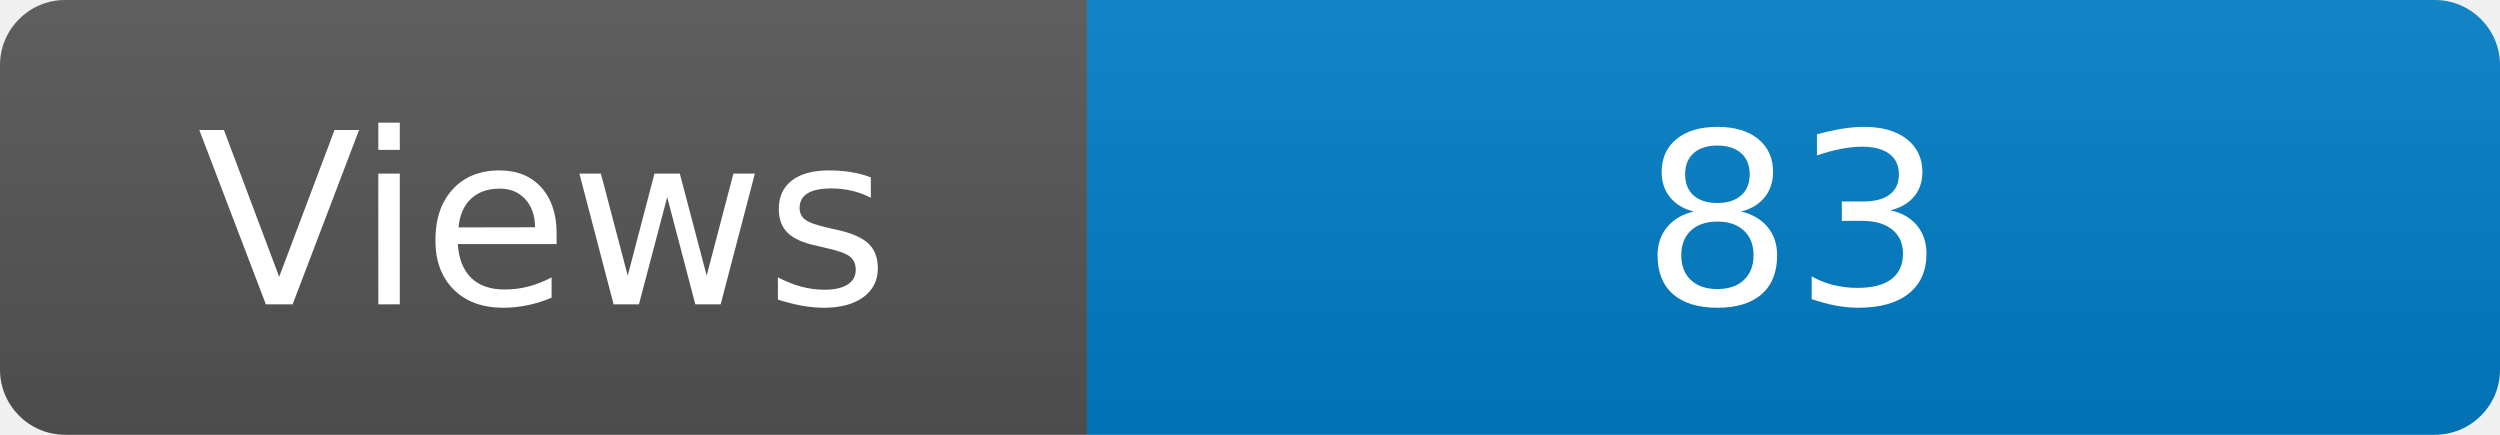
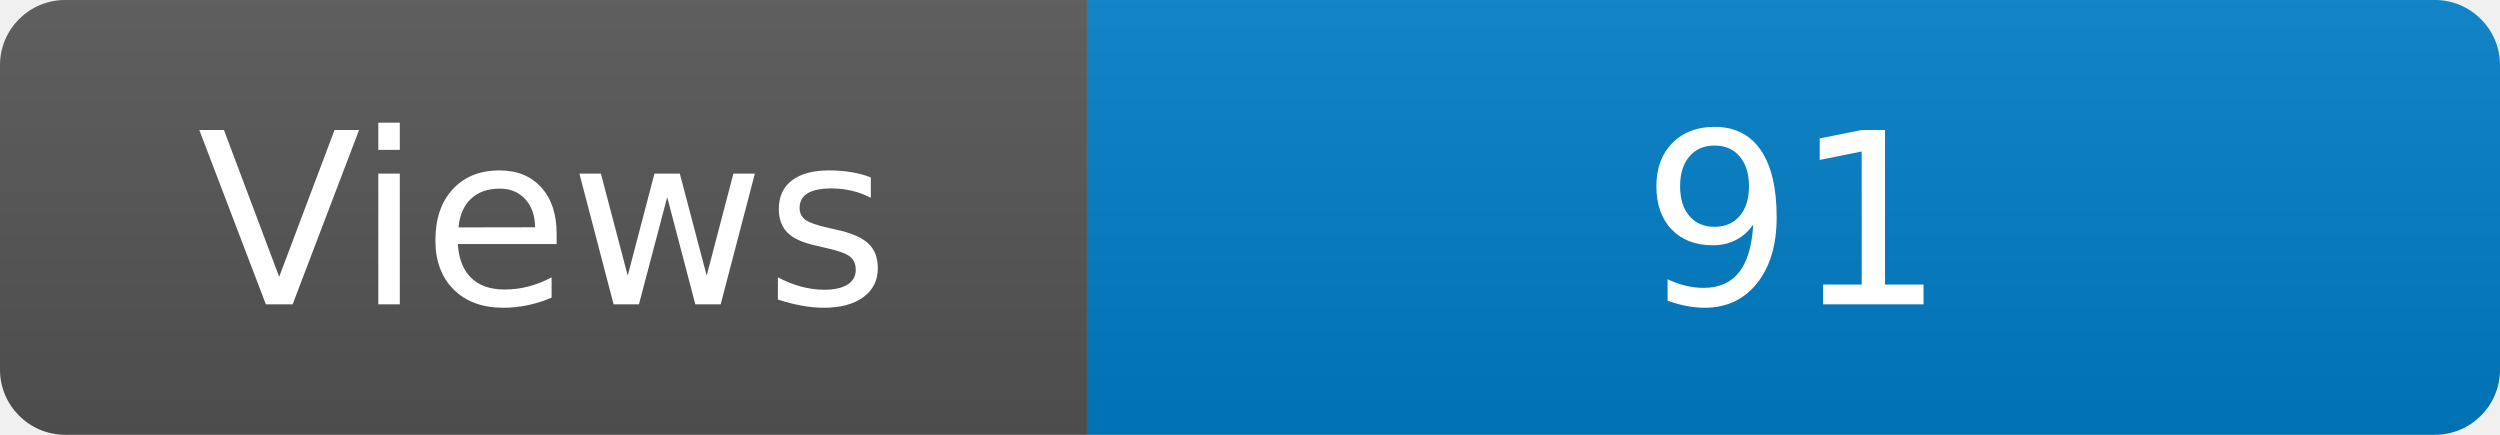
<svg xmlns="http://www.w3.org/2000/svg" width="115" height="20" role="img" aria-label="Maintained?: yes">
  <linearGradient id="s" x2="0" y2="100%">
    <stop offset="0" stop-color="#bbb" stop-opacity=".1" />
    <stop offset="1" stop-opacity=".1" />
  </linearGradient>
  <clipPath id="r">
    <rect width="115" height="20" rx="3" fill="#fff" />
  </clipPath>
  <g clip-path="url(#r)">
    <rect width="50" height="20" fill="#555" />
    <rect x="50" width="160" height="20" fill="#007ec6" />
    <rect width="115" height="20" fill="url(#s)" />
  </g>
  <g fill="#fff" text-anchor="middle" font-family="Verdana,Geneva,DejaVu Sans,sans-serif" font-size="110">
    <text x="250" y="140" transform="scale(.1)" fill="#fff">Views</text>
-     <text x="825" y="140" transform="scale(.1)" fill="#fff">83</text>
+     <text x="825" y="140" transform="scale(.1)" fill="#fff">91</text>
  </g>
</svg>
